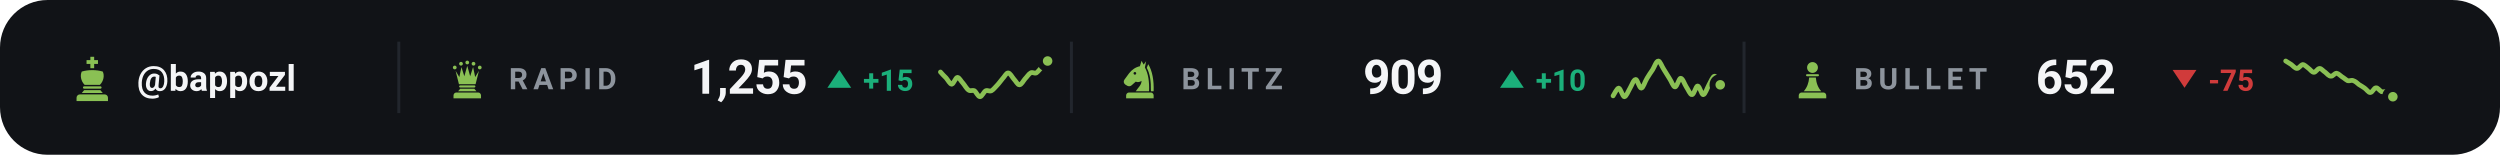
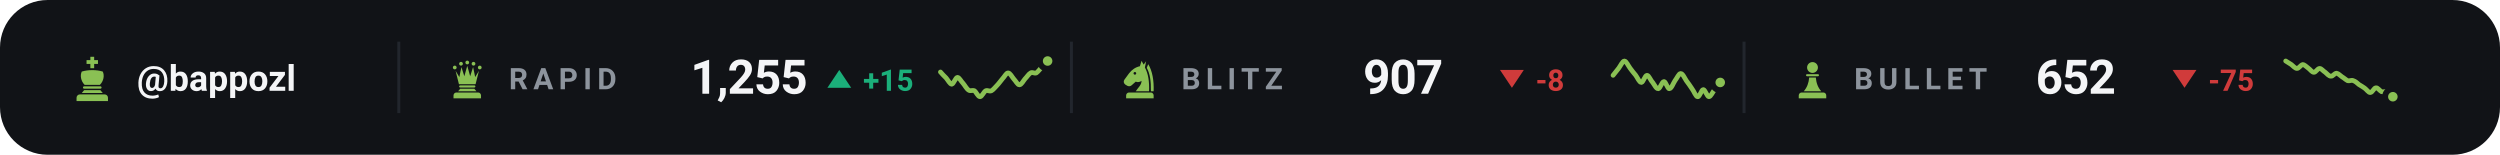
<svg xmlns="http://www.w3.org/2000/svg" viewBox="0 0 840 52" width="840" height="52" role="img" aria-label="Chess.com ratings of bappozl">
  <style>svg{font-family:-apple-system,BlinkMacSystemFont,'Segoe UI',Roboto,'Helvetica Neue',Arial,sans-serif}text{fill:#f4f5f7;white-space:pre}.bg{fill:#111317}.acc{fill:#8ac054}.win{fill:#1baf7a}.draw{fill:#8b8f96}.loss{fill:#d03b3b}.lbl{font-size:10px;font-weight:600;letter-spacing:.18em;fill:#8d949d}.cap{font-size:10.5px;font-weight:500;fill:#8d949d}.num{font-family:-apple-system,BlinkMacSystemFont,'Segoe UI',Roboto,'Helvetica Neue',Arial,sans-serif;font-weight:700;letter-spacing:-.02em}.tick{font-size:9px;font-weight:500;fill:#8d949d;opacity:.75}.dl{font-size:10px;font-weight:600}.rule{stroke:#22262d;stroke-width:1;fill:none}.grid{stroke:#22262d;stroke-width:1;fill:none;opacity:.7}.ln{fill:none;stroke:#8ac054;stroke-width:2;stroke-linecap:round;stroke-linejoin:round}.ring{stroke:#111317;stroke-width:2}.hollow{fill:none;stroke-width:1.5}.sq{fill:#f4f5f7;opacity:.035}</style>
  <rect class="bg" width="840" height="52" rx="16" />
  <g class="acc" transform="translate(23.0,18.6) scale(0.16)">
    <path d="M46 3h8v7h8v8h-8v9h-8v-9h-8v-8h8z" />
    <path d="M28 34c7-2 14-3 22-3s15 1 22 3c4 8 2 20-6 28H34c-8-8-10-20-6-28z" />
    <path d="M33 65h34a2.5 2.5 0 0 1 0 5H33a2.5 2.5 0 0 1 0-5z" />
    <path d="M33 73h34l5 6H28z" />
    <path d="M24 82h52a7 7 0 0 1 7 7v7H17v-7a7 7 0 0 1 7-7z" />
  </g>
  <text x="46" y="30.5" style="font-size:12px;font-weight:600">@bappozl</text>
  <line class="rule" x1="134" y1="14" x2="134" y2="38" />
  <g class="acc" transform="translate(150.0,19.6) scale(0.14)">
    <circle cx="20" cy="22" r="4.5" />
    <circle cx="35" cy="13" r="4.5" />
    <circle cx="50" cy="10" r="4.5" />
    <circle cx="65" cy="13" r="4.5" />
    <circle cx="80" cy="22" r="4.5" />
    <path d="M30 62L22 30L31 45L36 21L43 43L50 18L57 43L64 21L69 45L78 30L70 62z" />
    <path d="M33 65h34a2.5 2.5 0 0 1 0 5H33a2.5 2.5 0 0 1 0-5z" />
    <path d="M33 73h34l5 6H28z" />
    <path d="M24 82h52a7 7 0 0 1 7 7v7H17v-7a7 7 0 0 1 7-7z" />
  </g>
  <text class="lbl" x="171" y="30">RAPID</text>
  <text class="num" x="232" y="31.5" style="font-size:16px">1,255</text>
  <path fill="#1baf7a" d="M282 23.5L286 29.5H278Z" />
  <text class="dl" x="290" y="30.5" style="fill:#1baf7a">+15</text>
  <path class="ln" style="stroke-width:1.6" d="M316.0 24.2C316.3 24.6 317.3 25.6 317.9 26.2C318.5 26.9 319.2 28.3 319.8 28.3C320.4 28.2 321.1 26.0 321.7 26.0C322.3 26.0 322.9 27.3 323.6 28.0C324.2 28.7 324.8 29.9 325.5 30.3C326.1 30.7 326.7 30.2 327.4 30.5C328.0 30.9 328.6 32.5 329.3 32.5C329.9 32.5 330.5 30.9 331.2 30.5C331.8 30.2 332.4 30.8 333.1 30.5C333.7 30.2 334.3 29.4 334.9 28.8C335.6 28.1 336.2 27.2 336.8 26.5C337.5 25.8 338.1 24.5 338.7 24.5C339.4 24.5 340.0 25.8 340.6 26.5C341.3 27.2 341.9 28.5 342.5 28.5C343.2 28.5 343.8 27.2 344.4 26.5C345.1 25.8 345.7 24.8 346.3 24.5C346.9 24.1 347.6 24.8 348.2 24.5C348.8 24.1 349.5 23.1 350.1 22.5C350.7 21.8 351.7 20.8 352.0 20.5" />
  <circle class="acc ring" cx="352.0" cy="20.5" r="2.6" />
  <line class="rule" x1="360" y1="14" x2="360" y2="38" />
  <g class="acc" transform="translate(376.0,19.6) scale(0.14)">
    <path fill-rule="evenodd" d="M54 6L50 19C40 21 31 27 24 36L13 51C10 55 11 60 15 63L20 66C24 68 28 67 31 64L40 56C45 58 50 57 54 54C54 64 46 70 40 79H72C73 56 70 36 62 22L65 7L59 15zM41.2 36a3.2 3.2 0 1 0-6.4 0 3.2 3.2 0 1 0 6.4 0z" />
    <path d="M70 14C80 30 84 54 83 79H76.5C77 55 74 36 66.5 23z" />
    <path d="M24 82h52a7 7 0 0 1 7 7v7H17v-7a7 7 0 0 1 7-7z" />
  </g>
  <text class="lbl" x="397" y="30">BLITZ</text>
-   <text class="num" x="458" y="31.5" style="font-size:16px">909</text>
-   <path fill="#1baf7a" d="M508 23.5L512 29.5H504Z" />
-   <text class="dl" x="516" y="30.5" style="fill:#1baf7a">+10</text>
-   <path class="ln" style="stroke-width:1.6" d="M542.0 32.2C542.3 31.8 543.3 29.6 543.9 29.6C544.5 29.7 545.2 32.5 545.8 32.5C546.4 32.5 547.1 30.6 547.7 29.6C548.3 28.6 548.9 26.7 549.6 26.7C550.2 26.7 550.8 29.7 551.5 29.6C552.1 29.6 552.7 27.4 553.4 26.3C554.0 25.3 554.6 24.4 555.3 23.4C555.9 22.4 556.5 20.5 557.2 20.5C557.8 20.5 558.4 22.4 559.1 23.4C559.7 24.4 560.3 25.3 560.9 26.3C561.6 27.3 562.2 29.2 562.8 29.2C563.5 29.2 564.1 26.3 564.7 26.3C565.4 26.3 566.0 28.3 566.6 29.2C567.3 30.2 567.9 31.9 568.5 31.8C569.2 31.8 569.8 28.9 570.4 28.9C571.1 28.9 571.7 31.9 572.3 31.8C572.9 31.8 573.6 29.6 574.2 28.5C574.8 27.5 575.5 25.6 576.1 25.6C576.7 25.6 577.7 28.0 578.0 28.5" />
-   <circle class="acc ring" cx="578.0" cy="28.5" r="2.6" />
+   <text class="num" x="458" y="31.5" style="font-size:16px">907</text>
+   <path fill="#d03b3b" d="M508 29.5L512 23.5H504Z" />
+   <text class="dl" x="516" y="30.5" style="fill:#d03b3b">-8</text>
+   <path class="ln" style="stroke-width:1.6" d="M542.0 25.3C542.3 24.9 543.3 23.7 543.9 22.9C544.5 22.1 545.2 20.5 545.8 20.5C546.4 20.5 547.1 22.1 547.7 22.9C548.3 23.7 548.9 24.5 549.6 25.3C550.2 26.1 550.8 27.7 551.5 27.7C552.1 27.7 552.7 25.3 553.4 25.3C554.0 25.3 554.6 27.0 555.3 27.7C555.9 28.5 556.5 29.9 557.2 29.8C557.8 29.8 558.4 27.4 559.1 27.4C559.7 27.4 560.3 29.9 560.9 29.8C561.6 29.8 562.2 28.0 562.8 27.1C563.5 26.2 564.1 24.7 564.7 24.7C565.4 24.7 566.0 26.2 566.6 27.1C567.3 28.0 567.9 28.9 568.5 29.8C569.2 30.7 569.8 32.5 570.4 32.5C571.1 32.6 571.7 30.1 572.3 30.1C572.9 30.1 573.6 32.5 574.2 32.5C574.8 32.5 575.5 30.9 576.1 30.1C576.7 29.3 577.7 28.1 578.0 27.7" />
+   <circle class="acc ring" cx="578.0" cy="27.7" r="2.6" />
  <line class="rule" x1="586" y1="14" x2="586" y2="38" />
  <g class="acc" transform="translate(602.0,19.6) scale(0.14)">
    <circle cx="50" cy="22" r="13" />
    <path d="M37 38h26a2.5 2.5 0 0 1 0 5H37a2.5 2.5 0 0 1 0-5z" />
    <path d="M42 46h16c1 13 5 24 13 33H29c8-9 12-20 13-33z" />
    <path d="M24 82h52a7 7 0 0 1 7 7v7H17v-7a7 7 0 0 1 7-7z" />
  </g>
  <text class="lbl" x="623" y="30">BULLET</text>
  <text class="num" x="684" y="31.5" style="font-size:16px">652</text>
  <path fill="#d03b3b" d="M734 29.5L738 23.5H730Z" />
  <text class="dl" x="742" y="30.5" style="fill:#d03b3b">-75</text>
  <path class="ln" style="stroke-width:1.6" d="M768.0 20.5C768.3 20.7 769.3 21.3 769.9 21.7C770.5 22.2 771.2 23.0 771.8 23.0C772.4 23.0 773.1 21.8 773.7 21.7C774.3 21.7 774.9 22.4 775.6 22.9C776.2 23.3 776.8 24.3 777.5 24.3C778.1 24.3 778.7 23.0 779.4 23.0C780.0 23.0 780.6 23.9 781.3 24.3C781.9 24.8 782.5 25.6 783.2 25.6C783.8 25.7 784.4 24.6 785.1 24.6C785.7 24.7 786.3 25.4 786.9 25.8C787.6 26.2 788.2 26.8 788.8 27.1C789.5 27.3 790.1 26.8 790.7 27.1C791.4 27.3 792.0 27.9 792.6 28.4C793.3 28.8 793.9 29.2 794.5 29.6C795.2 30.1 795.8 31.1 796.4 31.1C797.1 31.1 797.7 29.5 798.3 29.5C798.9 29.4 799.6 30.5 800.2 30.8C800.8 31.0 801.5 30.6 802.1 30.9C802.7 31.2 803.7 32.3 804.0 32.5" />
  <circle class="acc ring" cx="804.0" cy="32.5" r="2.6" />
</svg>
